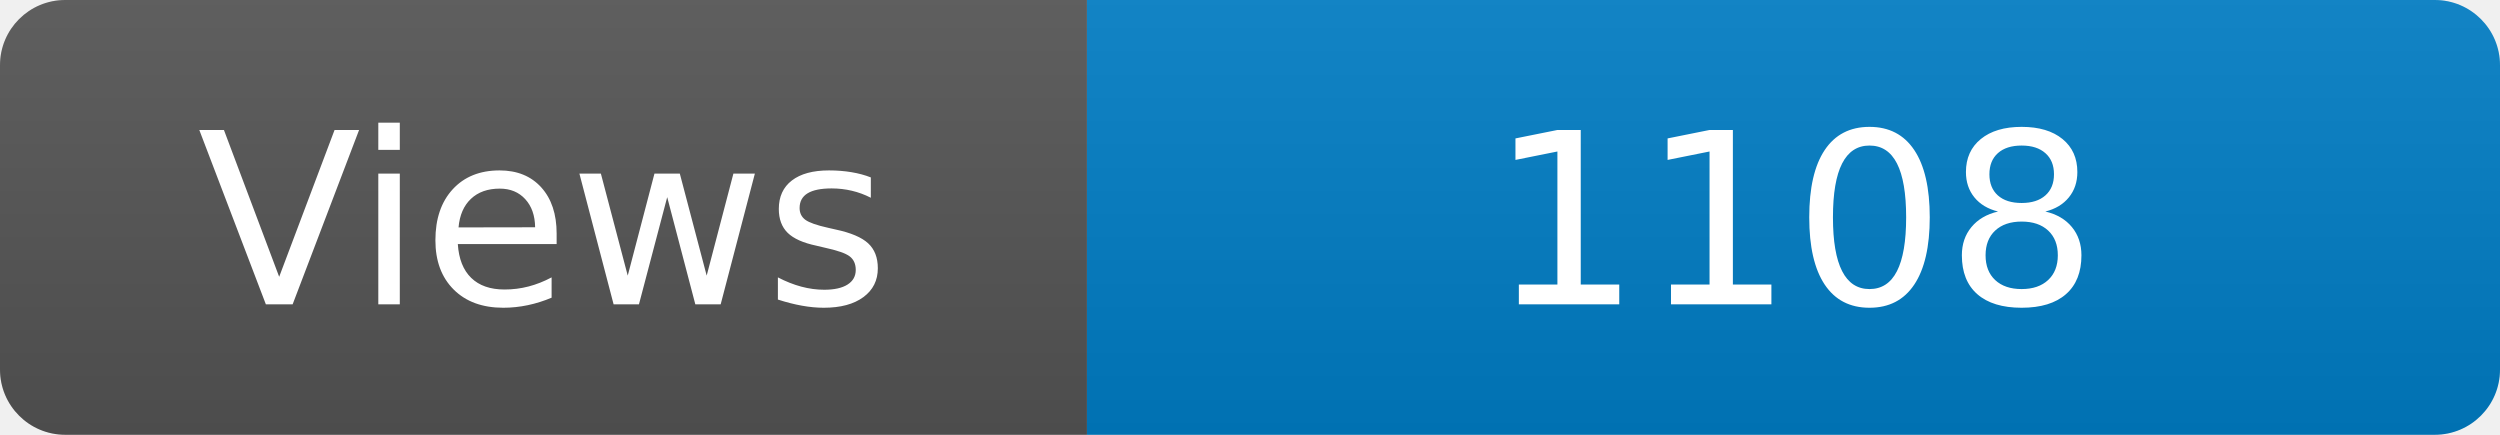
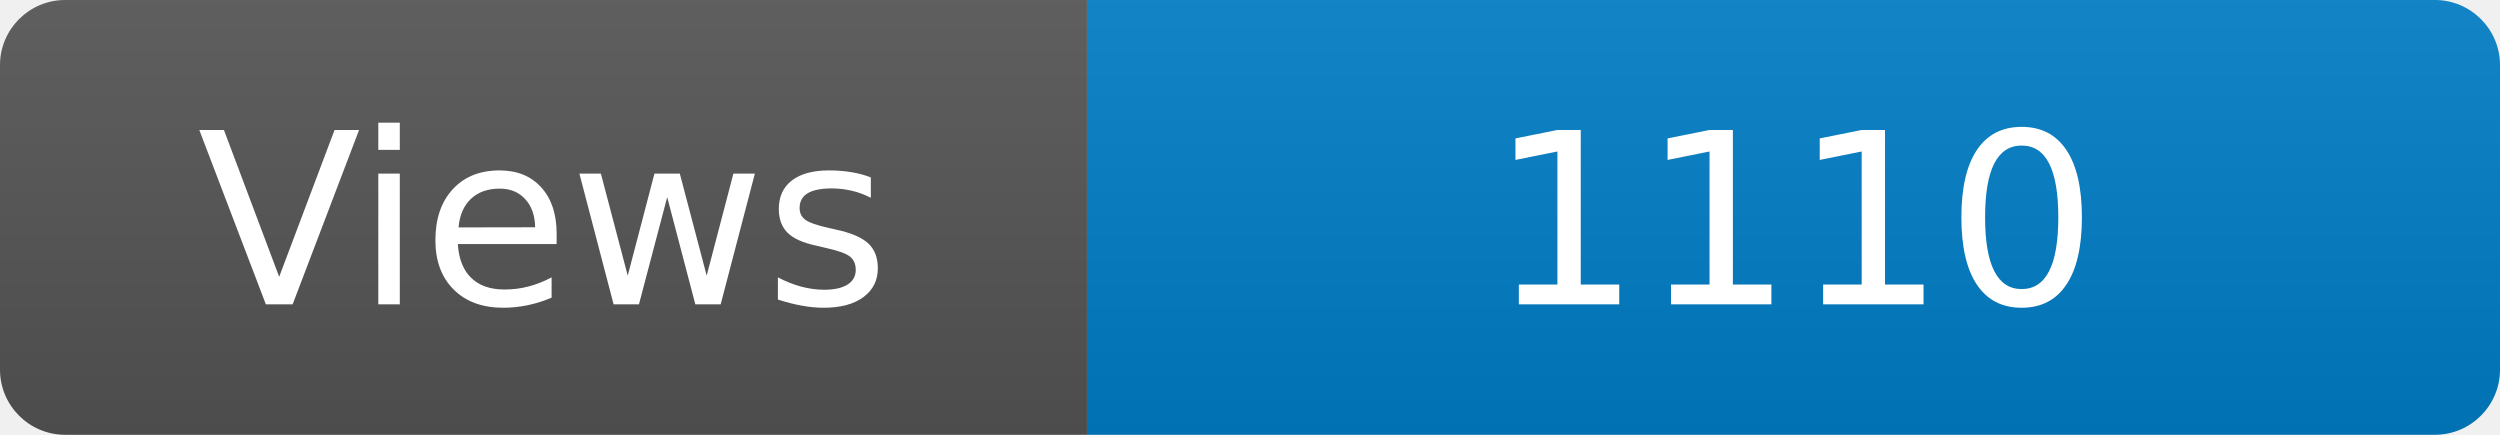
<svg xmlns="http://www.w3.org/2000/svg" width="115" height="20" role="img" aria-label="Maintained?: yes">
  <linearGradient id="s" x2="0" y2="100%">
    <stop offset="0" stop-color="#bbb" stop-opacity=".1" />
    <stop offset="1" stop-opacity=".1" />
  </linearGradient>
  <clipPath id="r">
    <rect width="115" height="20" rx="3" fill="#fff" />
  </clipPath>
  <g clip-path="url(#r)">
    <rect width="50" height="20" fill="#555" />
    <rect x="50" width="160" height="20" fill="#007ec6" />
    <rect width="115" height="20" fill="url(#s)" />
  </g>
  <g fill="#fff" text-anchor="middle" font-family="Verdana,Geneva,DejaVu Sans,sans-serif" font-size="110">
    <text x="250" y="140" transform="scale(.1)" fill="#fff">Views</text>
-     <text x="825" y="140" transform="scale(.1)" fill="#fff">1108</text>
+     <text x="825" y="140" transform="scale(.1)" fill="#fff">1110</text>
  </g>
</svg>
